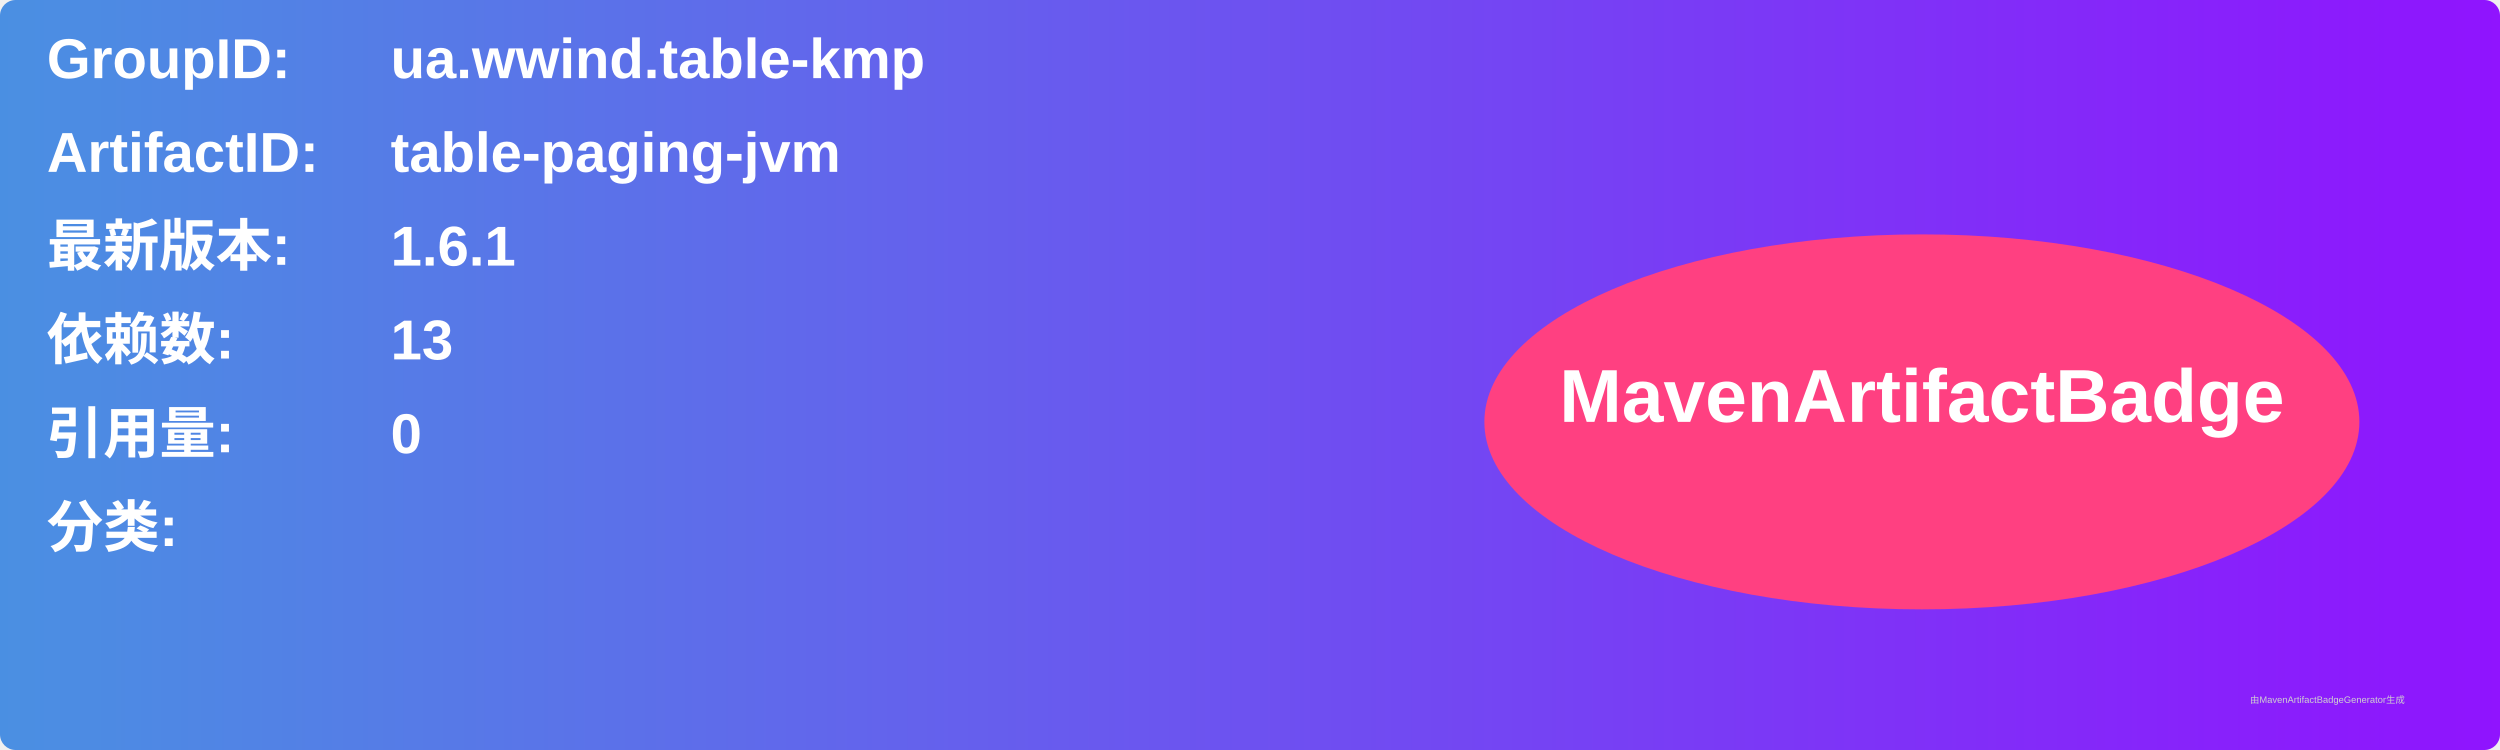
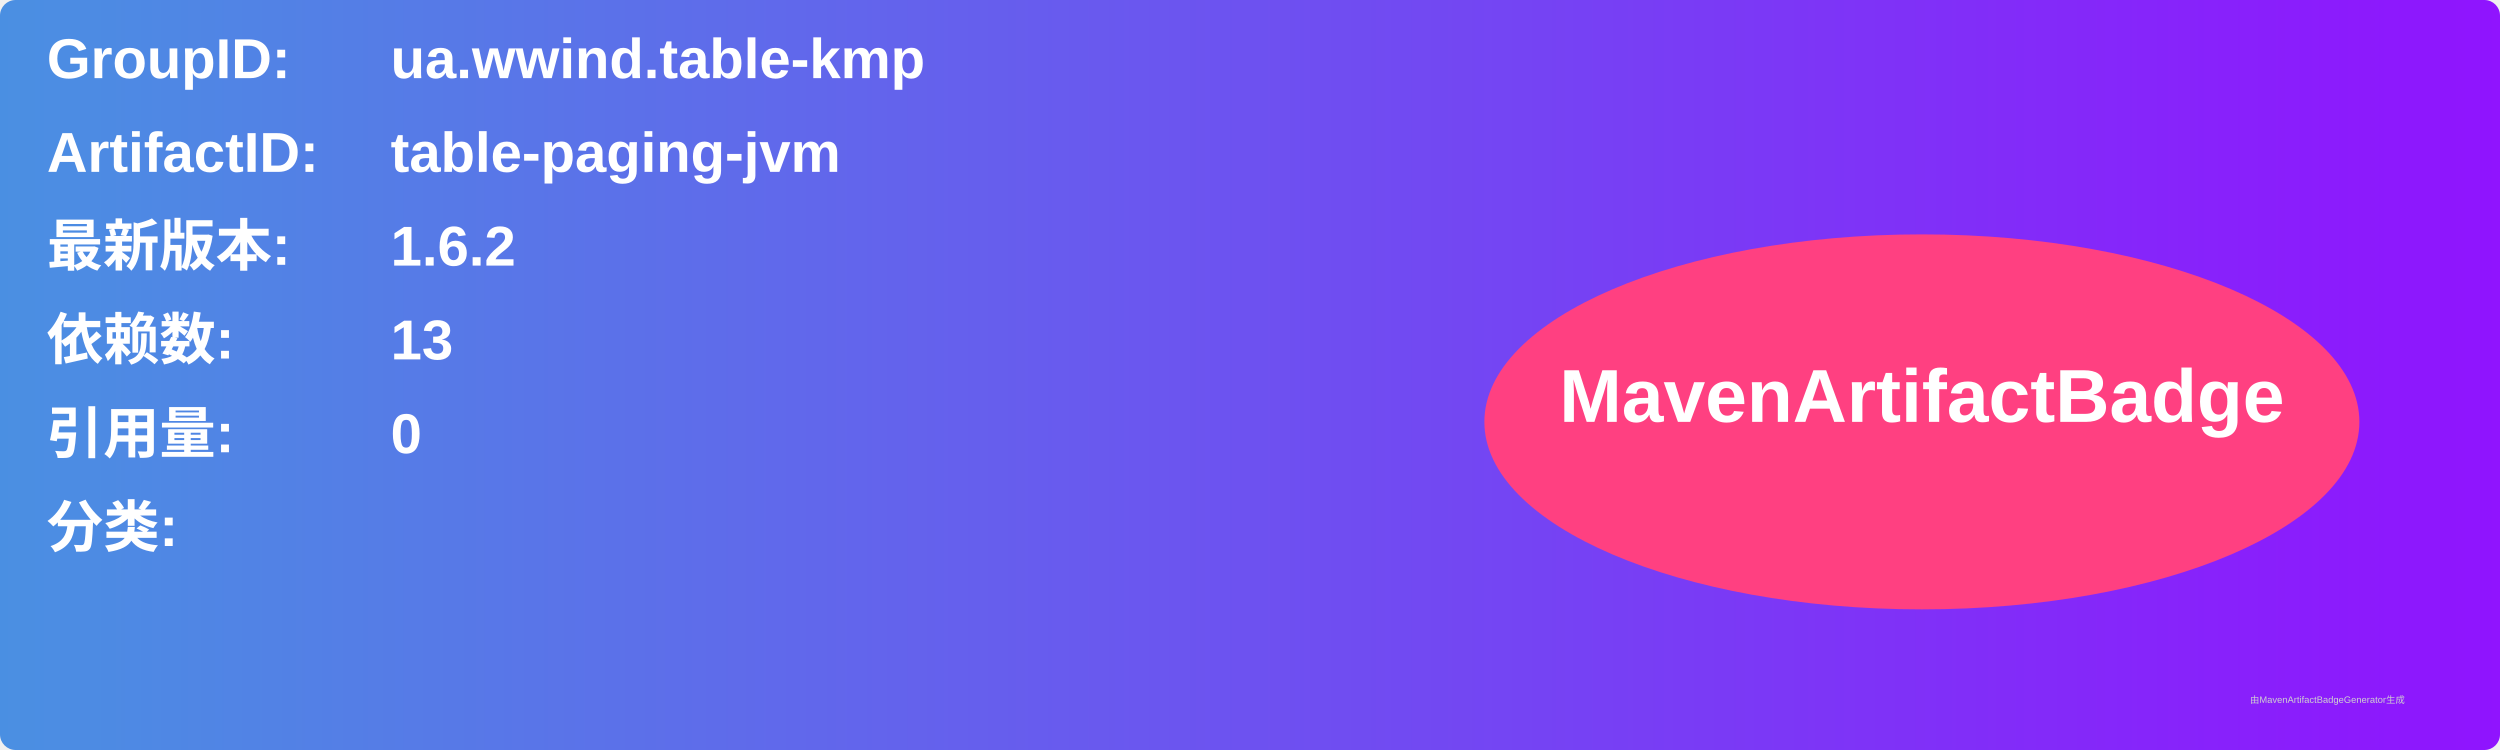
<svg xmlns="http://www.w3.org/2000/svg" width="800" height="240" viewBox="0 0 800 240">
  <linearGradient id="grad" x1="0%" y1="0%" x2="100%" y2="0%">
    <stop offset="0%" stop-color="#4a90e2" />
    <stop offset="100%" stop-color="#9013fe" />
  </linearGradient>
  <rect width="100%" height="100%" rx="5" ry="5" fill="url(#grad)" />
  <g transform="translate(15, 15)">
    <text x="0" y="10" font-family="Arial" font-size="18" fill="white" font-weight="bold" width="260">GroupID:</text>
    <text x="110" y="10" font-family="Arial" font-size="18" fill="white" font-weight="bold" width="460">ua.wwind.table-kmp</text>
    <text x="0" y="40" font-family="Arial" font-size="18" fill="white" font-weight="bold" width="260">ArtifactID:</text>
    <text x="110" y="40" font-family="Arial" font-size="18" fill="white" font-weight="bold" width="460">table-paging-jvm</text>
    <text x="0" y="70" font-family="Arial" font-size="18" fill="white" font-weight="bold">最新版本:</text>
    <text x="110" y="70" font-family="Arial" font-size="18" fill="white" font-weight="bold">
-       <tspan font-weight="bold">1.6.1</tspan>
+       <tspan font-weight="bold">1.6.2</tspan>
    </text>
    <text x="0" y="100" font-family="Arial" font-size="18" fill="white" font-weight="bold">依赖数: </text>
    <text x="110" y="100" font-family="Arial" font-size="18" fill="white">
      <tspan font-weight="bold">13</tspan>
    </text>
    <text x="0" y="130" font-family="Arial" font-size="18" fill="white" font-weight="bold">引用量: </text>
    <text x="110" y="130" font-family="Arial" font-size="18" fill="white">
      <tspan font-weight="bold">0</tspan>
    </text>
    <text x="0" y="160" font-family="Arial" font-size="18" fill="white" font-weight="bold">分类:</text>
    <text x="10" y="190" font-family="Arial" font-size="10" fill="white">
      <tspan font-weight="bold" />
    </text>
    <ellipse cx="600" cy="120" rx="140" ry="60" fill="#ff4081" />
    <text x="600" y="120" text-anchor="middle" font-family="Arial" font-size="24" fill="white" font-weight="bold">MavenArtifactBadge</text>
  </g>
  <text x="720" y="225" font-family="Arial" font-size="3" fill="#d0d0d0">由MavenArtifactBadgeGenerator生成</text>
</svg>
